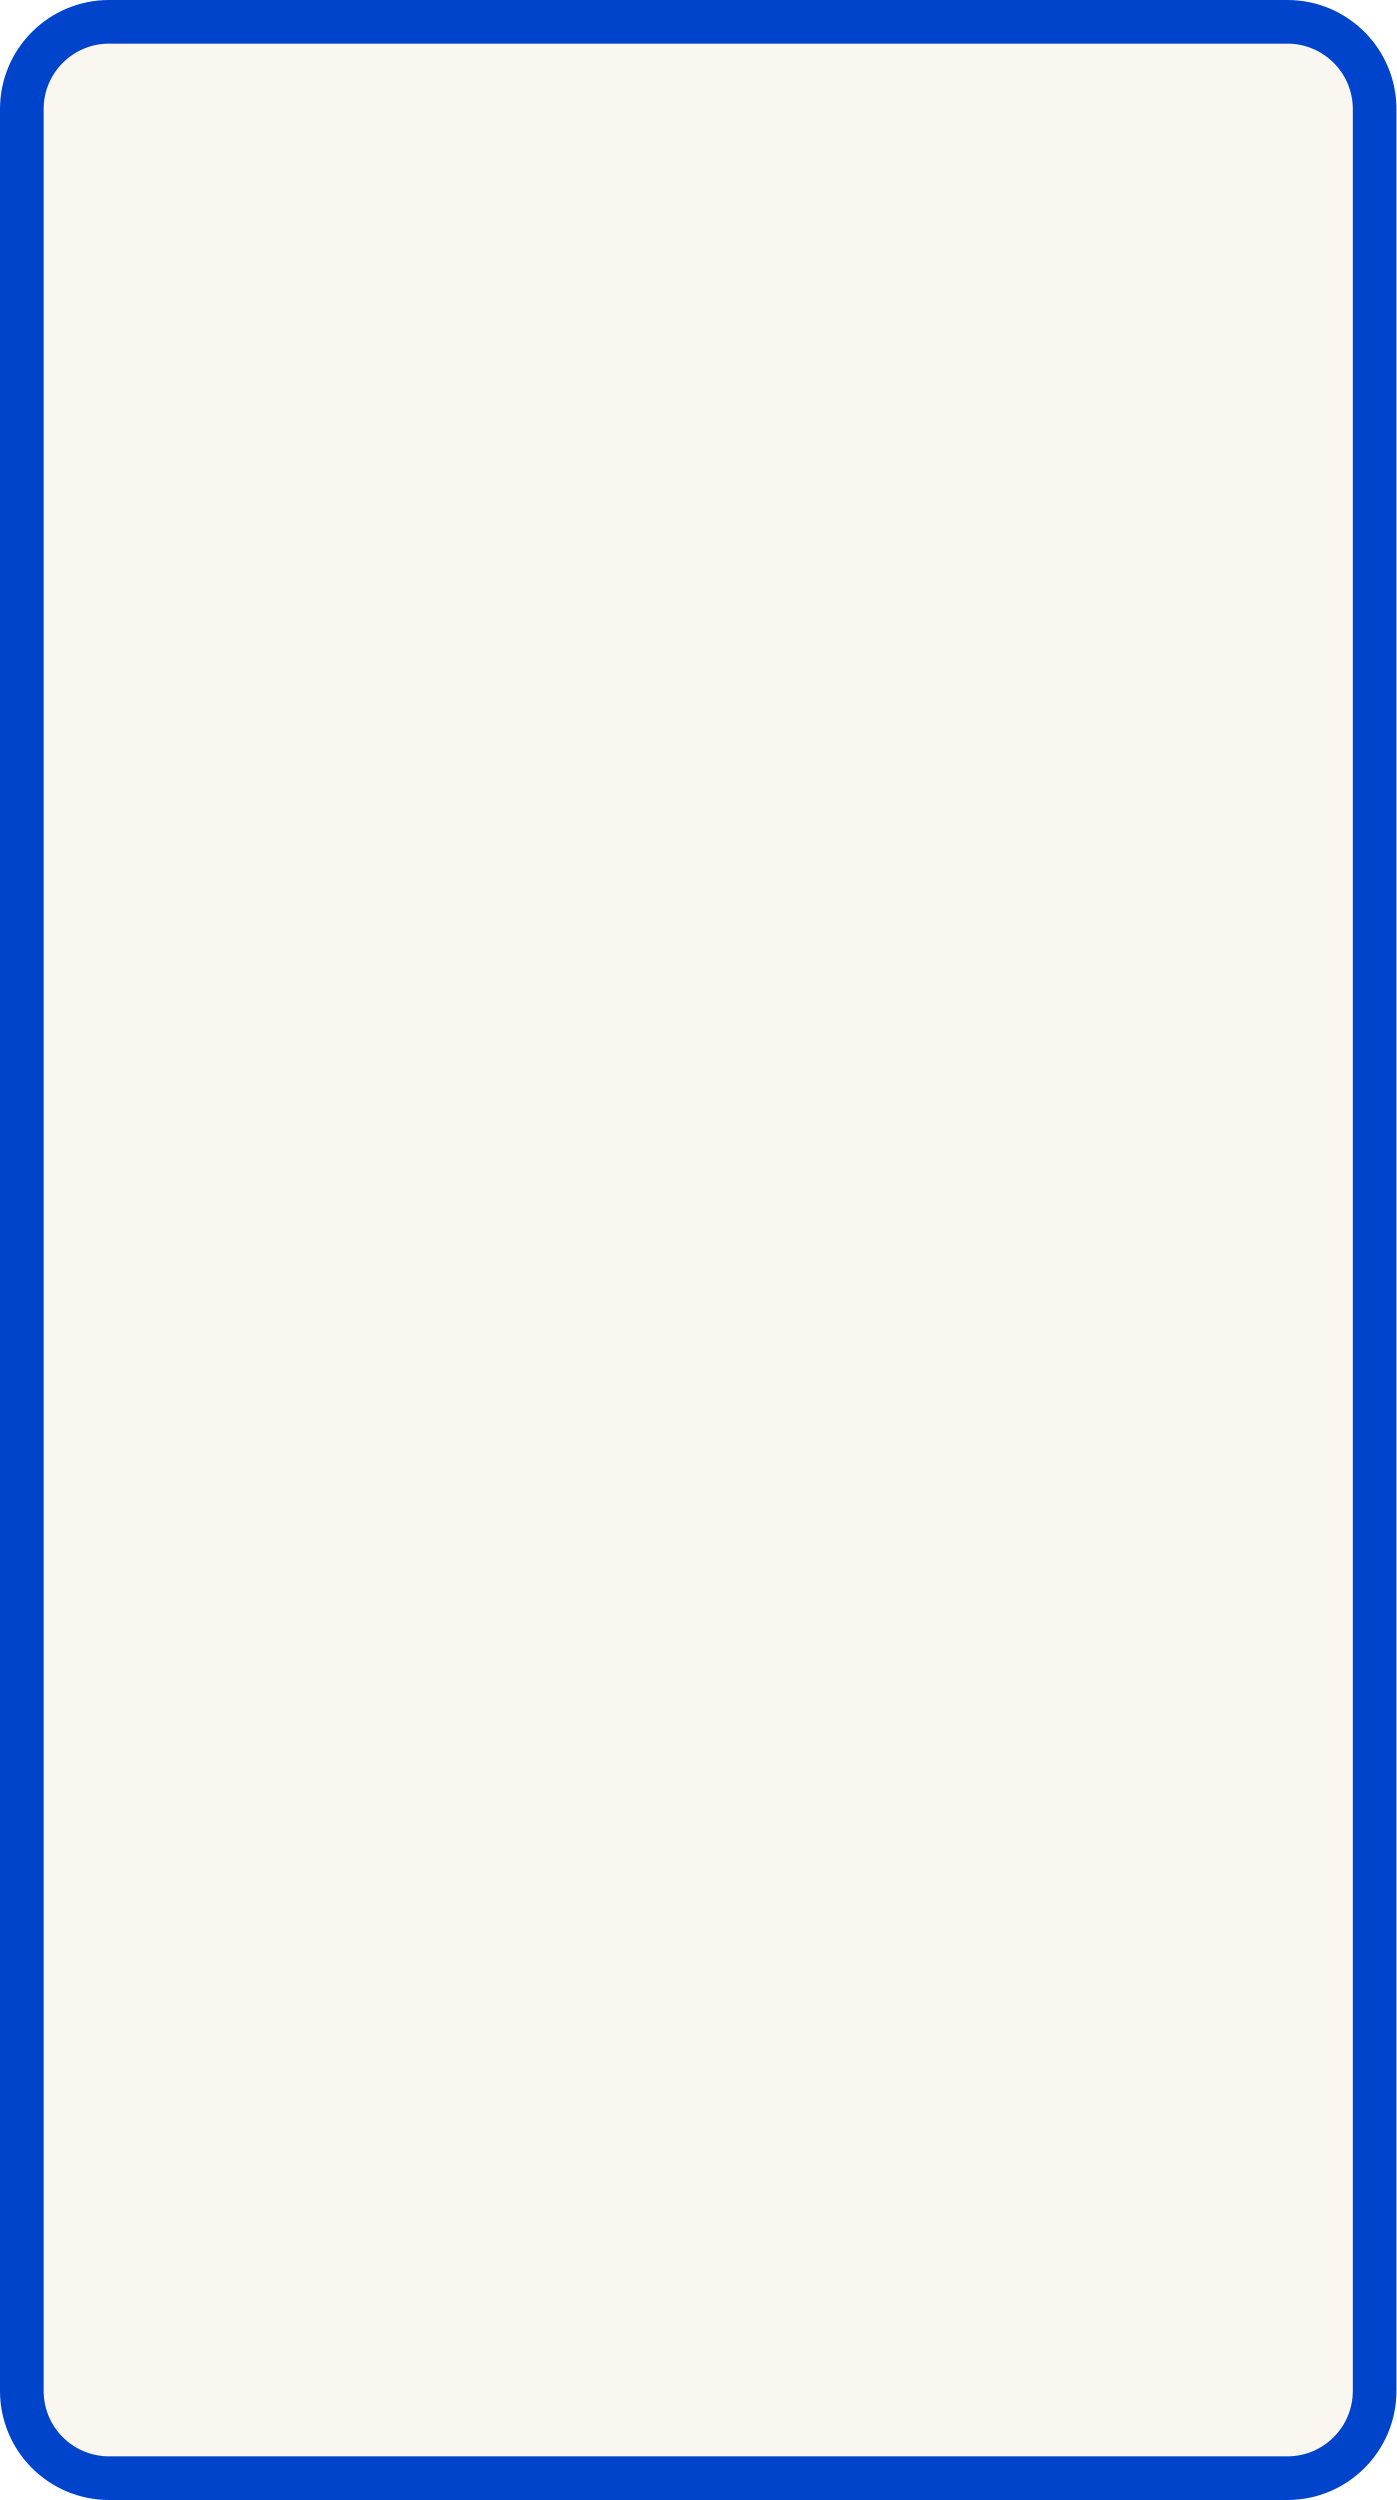
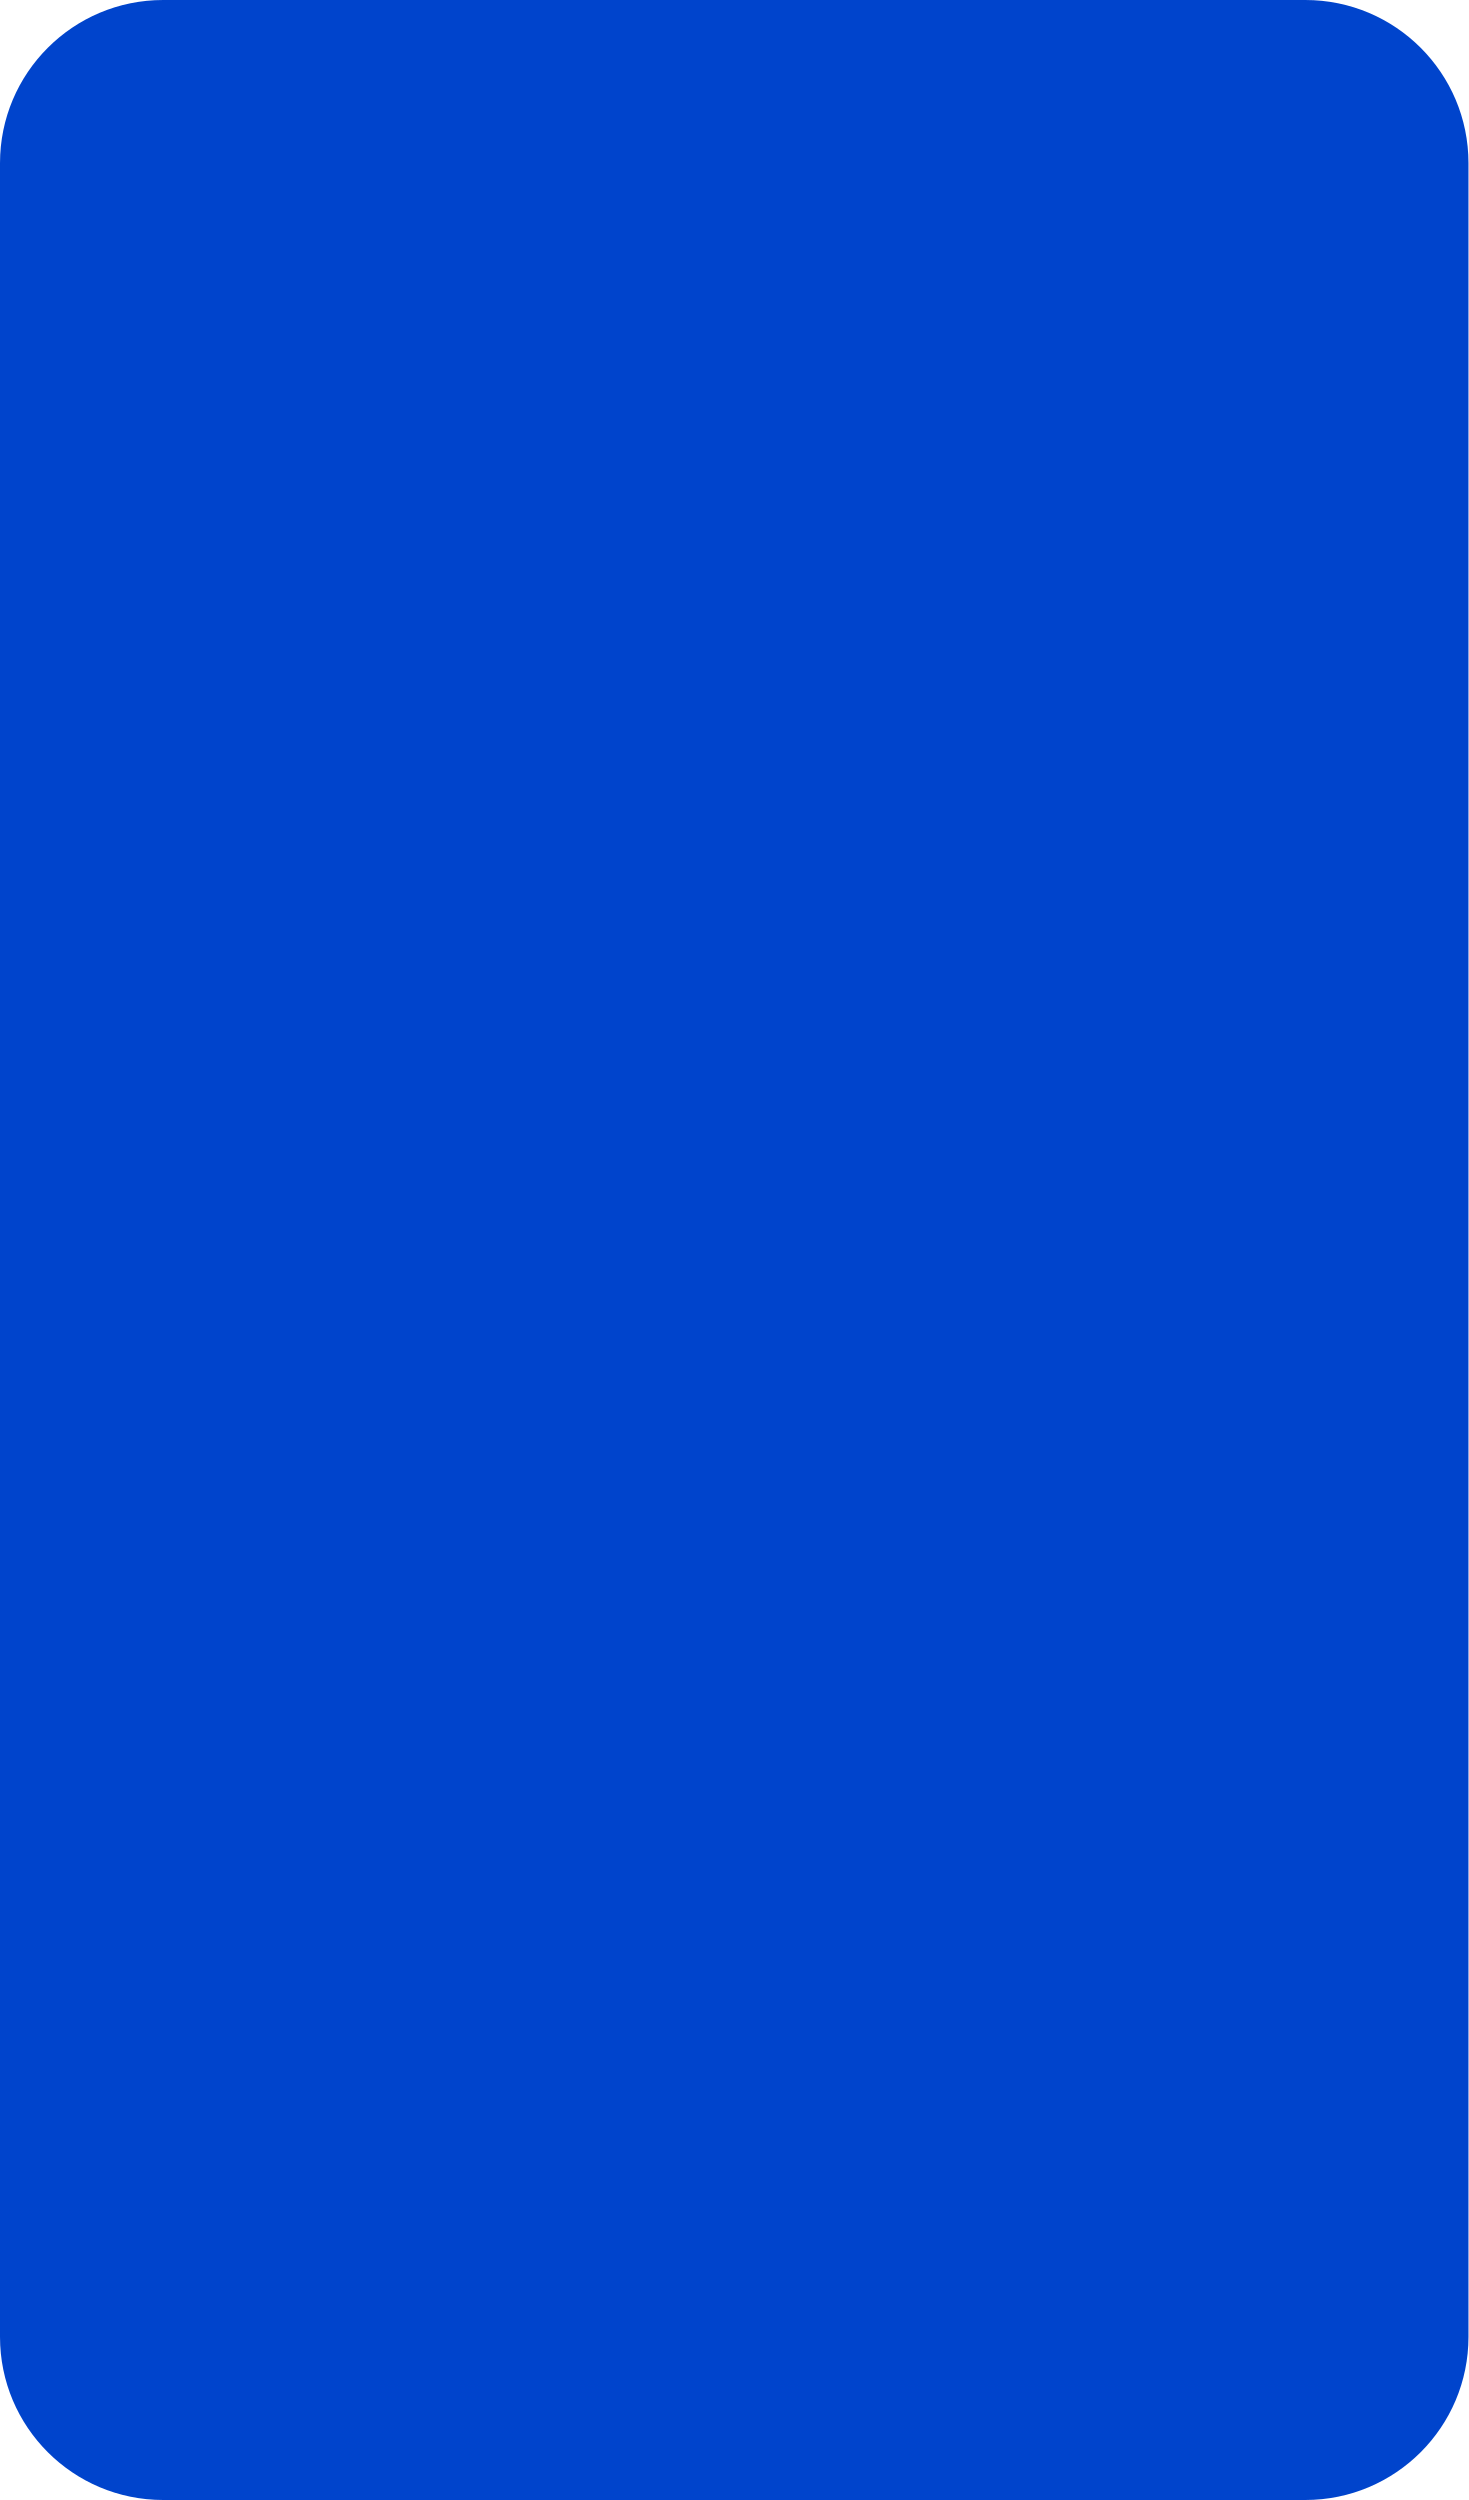
- <svg xmlns="http://www.w3.org/2000/svg" version="1.1" width="8.000mm" height="14.322mm" viewBox="0 0 8.000 14.322">
-   <g transform="translate(4.000 7.161)">
-     <rect x="-3.875" width="7.750" y="-7.036" height="14.072" rx="0.500" ry="0.500" stroke-width="0.250" stroke="#0044cc" fill="#faf7f0" />
+ <svg xmlns="http://www.w3.org/2000/svg" version="1.1" width="9.000mm" height="15.322mm" viewBox="0 0 9.000 15.322">
+   <g transform="translate(4.500 7.661)">
+     <rect x="-4.500" y="-7.661" width="9.000" height="15.322" rx="1.000" ry="1.000" stroke="none" fill="#0044cc" />
  </g>
</svg>
